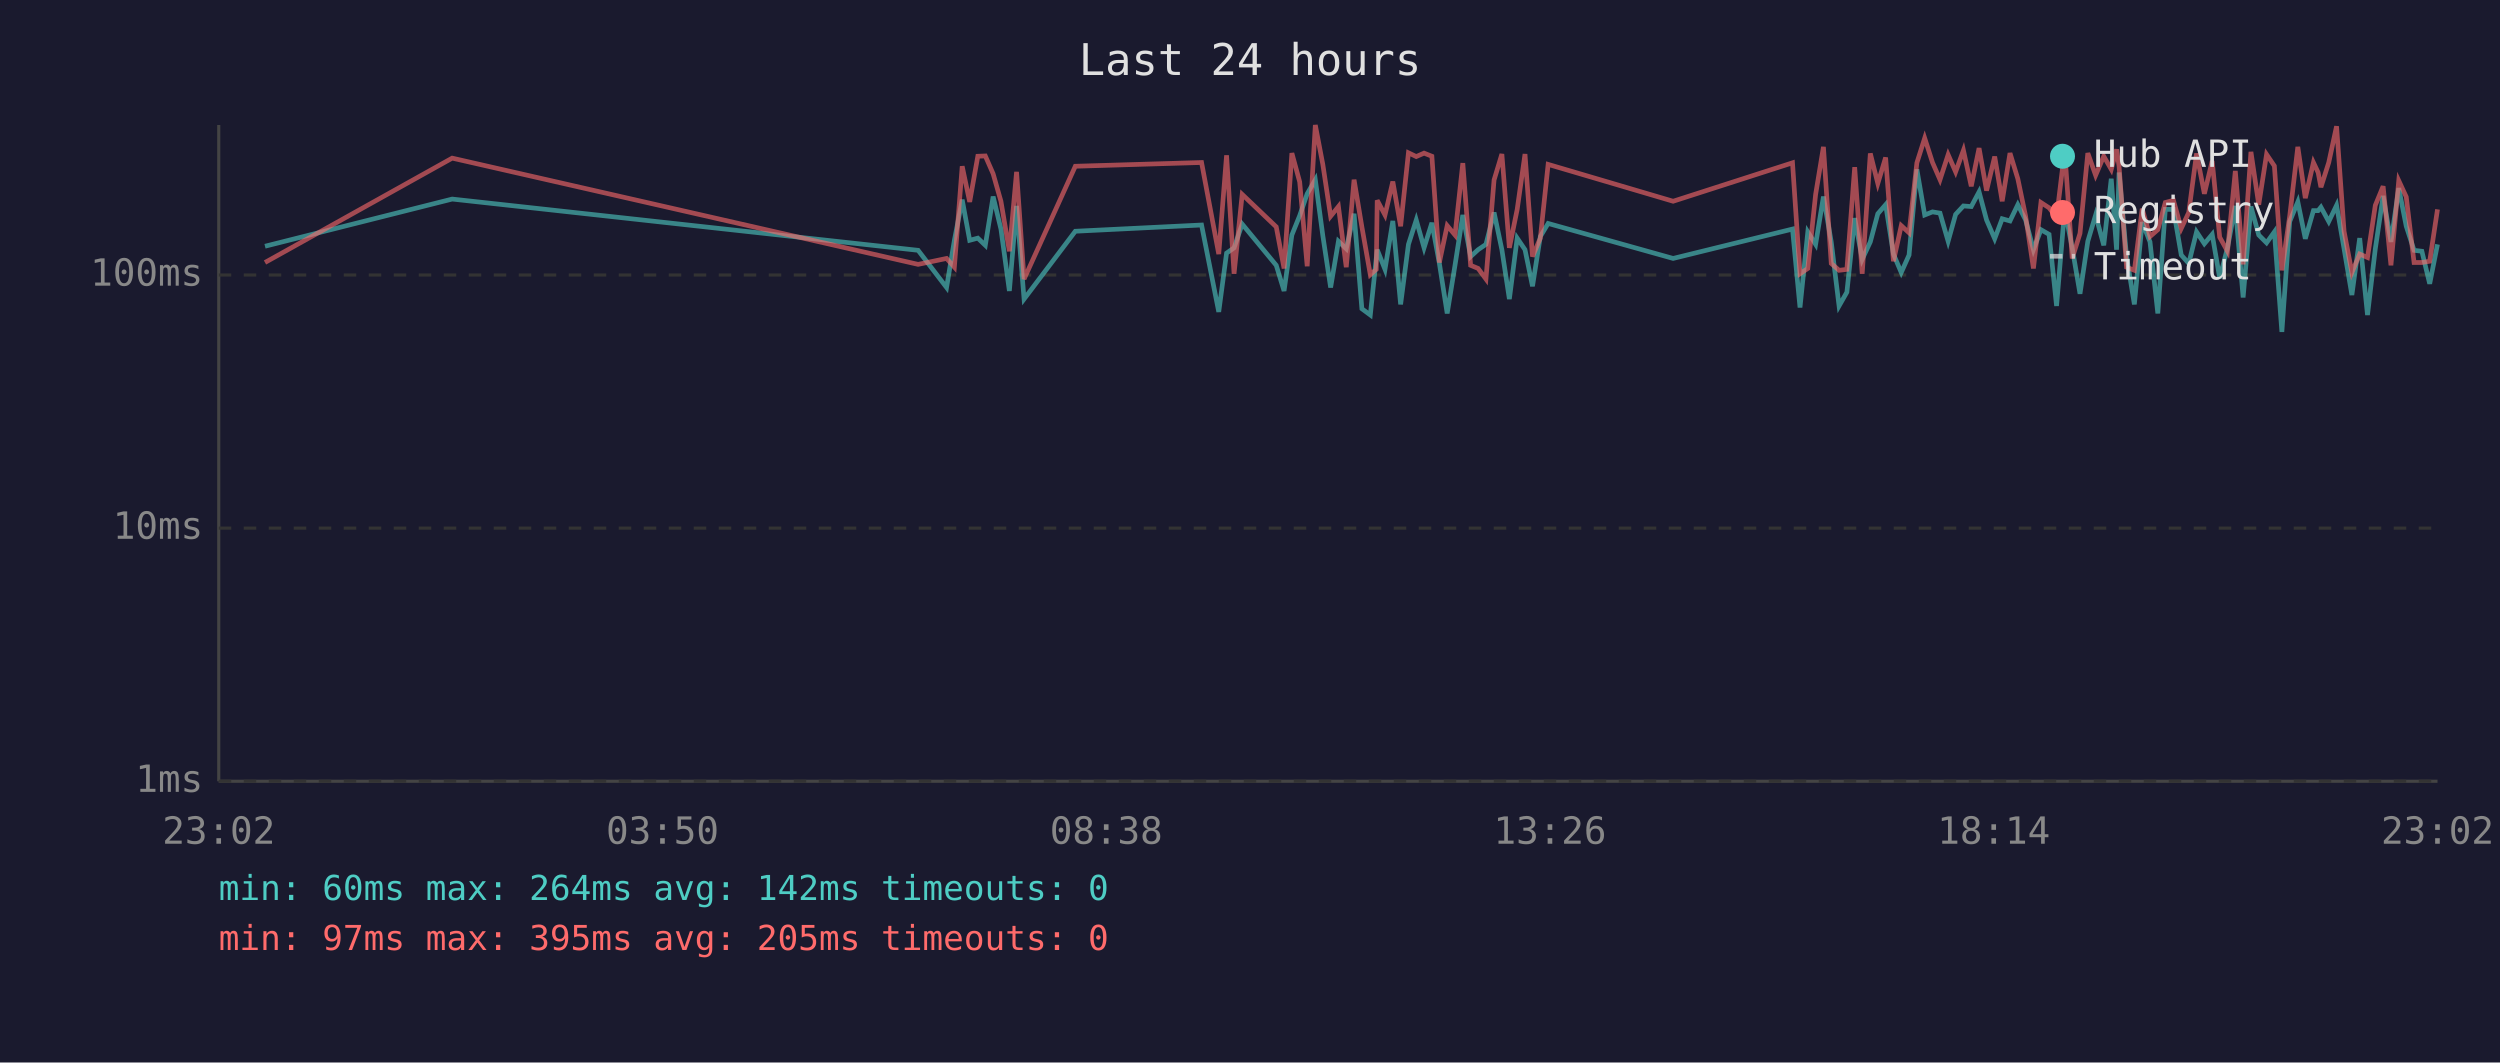
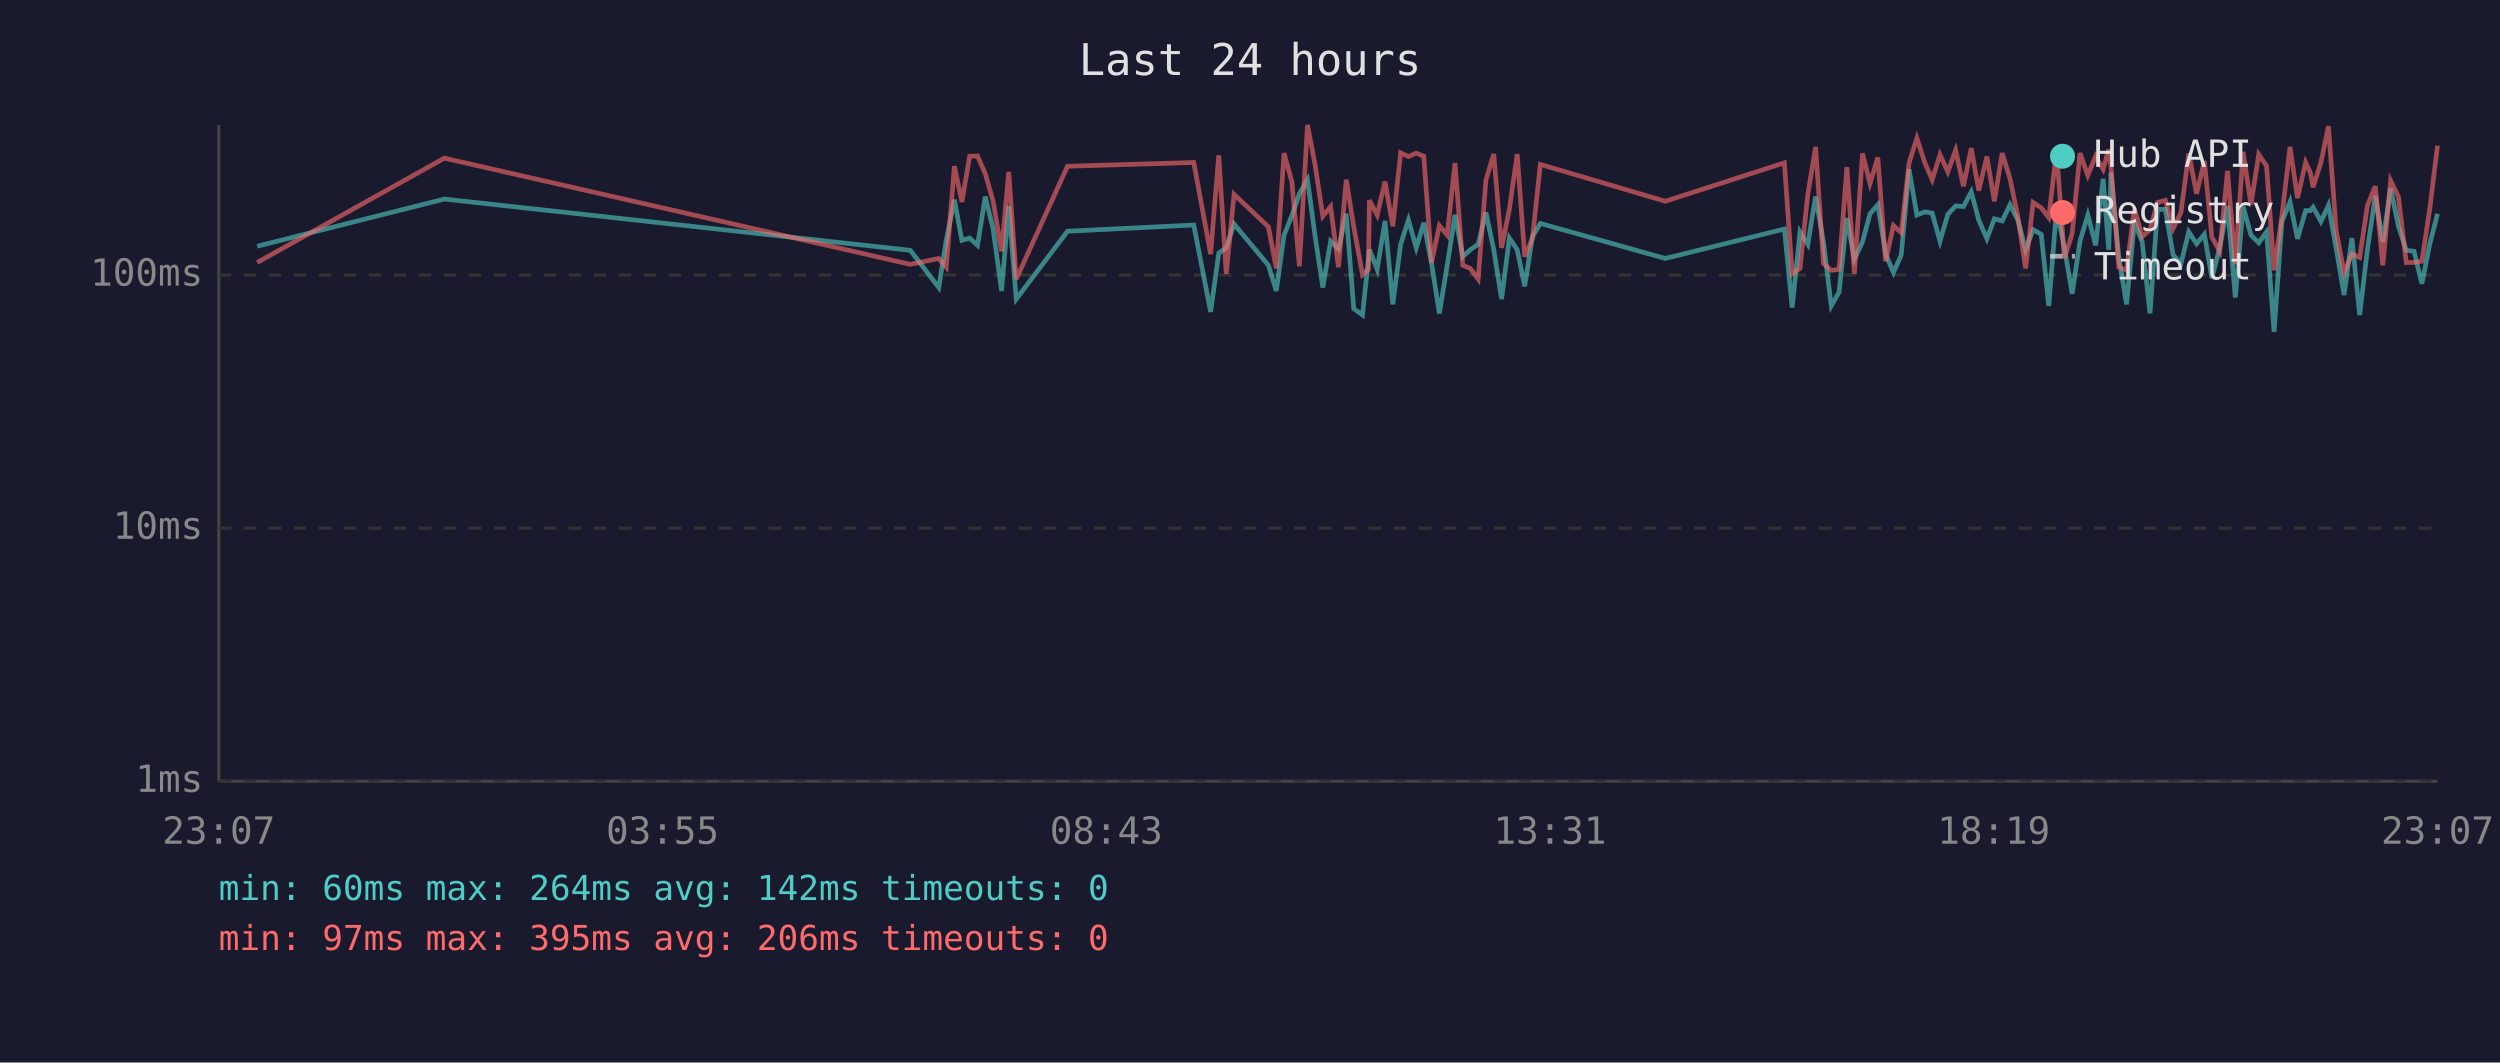
<svg xmlns="http://www.w3.org/2000/svg" viewBox="0 0 800 340" font-family="monospace" font-size="12">
  <rect width="800" height="340" fill="#1a1a2e" />
  <text x="400" y="24" fill="#e0e0e0" font-size="14" text-anchor="middle">Last 24 hours</text>
  <line x1="70" y1="40" x2="70" y2="250" stroke="#444" stroke-width="1" />
  <line x1="70" y1="250" x2="780" y2="250" stroke="#444" stroke-width="1" />
  <line x1="70" y1="250" x2="780" y2="250" stroke="#333" stroke-width="1" stroke-dasharray="4" />
  <text x="65" y="250" fill="#888" text-anchor="end" dominant-baseline="middle">1ms</text>
  <line x1="70" y1="169" x2="780" y2="169" stroke="#333" stroke-width="1" stroke-dasharray="4" />
  <text x="65" y="169" fill="#888" text-anchor="end" dominant-baseline="middle">10ms</text>
  <line x1="70" y1="88" x2="780" y2="88" stroke="#333" stroke-width="1" stroke-dasharray="4" />
  <text x="65" y="88" fill="#888" text-anchor="end" dominant-baseline="middle">100ms</text>
-   <text x="70" y="270" fill="#888" text-anchor="middle">23:02</text>
-   <text x="212" y="270" fill="#888" text-anchor="middle">03:50</text>
-   <text x="354" y="270" fill="#888" text-anchor="middle">08:38</text>
-   <text x="496" y="270" fill="#888" text-anchor="middle">13:26</text>
-   <text x="638" y="270" fill="#888" text-anchor="middle">18:14</text>
-   <text x="780" y="270" fill="#888" text-anchor="middle">23:02</text>
-   <polyline points="84.8,78.8 144.7,63.7 293.8,80.1 302.9,92.0 305.4,76.9 307.9,63.9 310.3,76.9 312.9,76.2 315.3,78.5 317.8,62.9 320.3,73.3 323.0,93.1 325.3,65.9 327.7,95.7 344.1,74.0 384.5,72.0 390.0,99.8 392.5,81.0 394.9,79.3 397.5,71.7 408.4,84.9 410.9,93.1 413.4,75.2 415.9,69.0 418.3,62.0 420.9,57.5 423.3,75.4 425.8,92.0 428.3,77.2 430.8,79.6 433.3,68.4 435.8,98.8 438.5,100.8 440.4,82.7 440.7,79.9 443.2,86.2 445.7,70.7 448.2,97.4 450.7,78.2 453.2,70.4 455.7,79.3 458.2,71.3 460.6,84.3 463.1,100.3 465.6,84.9 468.1,68.8 470.6,82.1 473.0,79.9 475.5,78.2 478.1,68.0 480.6,79.9 483.0,95.7 485.5,76.2 488.0,79.9 490.4,91.6 492.9,75.7 495.4,71.5 535.4,82.7 573.6,73.3 576.0,98.4 578.5,74.2 581.0,78.2 583.5,62.9 586.0,77.4 588.5,97.9 591.0,93.5 593.5,69.8 595.9,83.0 598.5,77.4 600.9,68.4 603.4,65.5 605.9,81.3 608.4,87.2 610.9,81.6 613.4,54.2 615.9,68.8 618.4,67.8 620.8,68.2 623.4,77.2 625.8,68.6 628.3,65.9 630.8,66.1 633.3,61.4 635.7,70.4 638.3,76.4 640.7,70.0 643.2,70.7 645.7,65.5 648.2,70.4 650.7,79.9 653.1,73.5 655.7,75.0 658.1,97.9 660.7,67.0 663.1,79.3 665.6,94.0 668.1,77.2 670.6,68.8 673.2,78.5 675.6,57.2 677.3,79.9 678.1,55.2 680.5,82.1 683.0,97.4 685.5,71.1 688.0,77.4 690.5,100.3 692.9,67.0 695.5,67.0 698.0,81.6 700.4,84.3 702.9,74.2 705.4,78.0 707.9,75.0 710.3,89.0 712.8,79.3 715.3,65.9 717.8,95.2 720.3,66.1 722.8,75.2 725.3,77.7 727.8,74.2 730.2,106.2 732.7,70.9 735.3,64.6 737.7,76.4 740.3,67.4 741.8,67.4 742.7,66.3 745.2,70.9 747.7,65.7 750.1,79.6 752.6,94.4 755.1,76.2 757.6,100.8 760.1,79.6 762.6,62.7 765.1,77.4 767.6,60.2 770.0,72.4 772.5,80.1 775.0,80.4 777.5,90.8 780.0,78.2" fill="none" stroke="#4ecdc4" stroke-width="1.5" opacity="0.6" />
-   <polyline points="84.8,84.0 144.7,50.6 293.8,84.6 302.9,82.7 305.4,85.5 307.9,53.2 310.3,64.6 312.9,50.0 315.3,49.9 317.8,55.6 320.3,64.4 323.0,80.4 325.3,55.0 327.7,89.3 344.1,53.2 384.5,52.0 390.0,81.3 392.5,49.7 394.9,87.6 397.5,62.2 408.4,72.6 410.9,85.9 413.4,49.0 415.9,58.2 418.3,85.2 420.9,40.0 423.3,52.6 425.8,69.2 428.3,66.1 430.8,85.5 433.3,57.5 435.8,72.6 438.5,87.9 440.4,86.2 440.7,64.1 443.2,68.8 445.7,58.1 448.2,72.4 450.7,48.9 453.2,50.1 455.7,49.0 458.2,50.0 460.6,84.0 463.1,72.2 465.6,75.2 468.1,52.2 470.6,84.9 473.0,85.9 475.5,89.3 478.1,57.6 480.6,49.3 483.0,79.3 485.5,67.0 488.0,49.3 490.4,82.1 492.9,76.2 495.4,52.6 535.4,64.4 573.6,52.1 576.0,87.6 578.5,85.9 581.0,62.2 583.5,47.0 586.0,84.3 588.5,86.5 591.0,86.2 593.5,53.5 595.9,87.6 598.5,49.1 600.9,58.7 603.4,50.4 605.9,83.6 608.4,72.2 610.9,74.5 613.4,52.1 615.9,44.2 618.4,52.0 620.8,57.5 623.4,49.5 625.8,55.0 628.3,48.1 630.8,59.6 633.3,47.4 635.7,61.0 638.3,50.1 640.7,64.4 643.2,49.0 645.7,57.2 648.2,69.2 650.7,85.9 653.1,64.8 655.7,66.5 658.1,69.6 660.7,48.1 663.1,82.7 665.6,74.7 668.1,49.0 670.6,56.1 673.2,50.0 675.6,54.2 677.3,47.8 678.1,53.2 680.5,85.5 683.0,86.5 685.5,66.8 688.0,75.7 690.5,73.5 692.9,64.8 695.5,64.1 698.0,73.1 700.4,68.0 702.9,49.1 705.4,62.0 707.9,51.5 710.3,75.9 712.8,80.4 715.3,54.7 717.8,84.6 720.3,48.6 722.8,65.5 725.3,49.4 727.8,53.1 730.2,86.5 732.7,69.2 735.3,47.0 737.7,63.4 740.3,52.0 741.8,55.2 742.7,59.9 745.2,52.0 747.7,40.4 750.1,74.0 752.6,87.2 755.1,81.3 757.6,82.4 760.1,65.7 762.6,59.6 765.1,84.9 767.6,57.8 770.0,63.0 772.5,84.0 775.0,84.0 777.5,83.6 780.0,67.0" fill="none" stroke="#ff6b6b" stroke-width="1.5" opacity="0.6" />
+   <text x="70" y="270" fill="#888" text-anchor="middle">23:07</text>
+   <text x="212" y="270" fill="#888" text-anchor="middle">03:55</text>
+   <text x="354" y="270" fill="#888" text-anchor="middle">08:43</text>
+   <text x="496" y="270" fill="#888" text-anchor="middle">13:31</text>
+   <text x="638" y="270" fill="#888" text-anchor="middle">18:19</text>
+   <text x="780" y="270" fill="#888" text-anchor="middle">23:07</text>
+   <polyline points="82.3,78.8 142.2,63.7 291.3,80.1 300.4,92.0 302.8,76.9 305.4,63.9 307.8,76.9 310.3,76.2 312.8,78.5 315.3,62.9 317.8,73.3 320.5,93.1 322.8,65.9 325.2,95.7 341.6,74.0 382.0,72.0 387.4,99.8 390.0,81.0 392.4,79.3 394.9,71.7 405.9,84.9 408.4,93.1 410.9,75.2 413.4,69.0 415.8,62.0 418.4,57.5 420.8,75.4 423.3,92.0 425.8,77.2 428.3,79.6 430.8,68.4 433.2,98.8 436.0,100.8 437.9,82.7 438.2,79.9 440.7,86.2 443.2,70.7 445.7,97.4 448.2,78.2 450.7,70.4 453.2,79.3 455.6,71.3 458.1,84.3 460.6,100.3 463.1,84.9 465.6,68.8 468.1,82.1 470.5,79.9 473.0,78.2 475.5,68.0 478.0,79.9 480.5,95.7 483.0,76.2 485.5,79.9 487.9,91.6 490.4,75.7 492.9,71.5 532.9,82.7 571.0,73.3 573.5,98.4 576.0,74.2 578.5,78.2 581.0,62.9 583.5,77.4 586.0,97.9 588.5,93.5 591.0,69.8 593.4,83.0 596.0,77.4 598.4,68.4 600.9,65.5 603.4,81.3 605.9,87.2 608.4,81.6 610.9,54.2 613.4,68.8 615.9,67.8 618.3,68.2 620.8,77.2 623.3,68.6 625.8,65.9 628.3,66.1 630.8,61.4 633.2,70.4 635.8,76.4 638.2,70.0 640.7,70.7 643.2,65.5 645.7,70.4 648.2,79.9 650.6,73.5 653.2,75.0 655.6,97.9 658.1,67.0 660.6,79.3 663.1,94.0 665.6,77.2 668.1,68.8 670.6,78.5 673.0,57.2 674.8,79.9 675.5,55.2 678.0,82.1 680.5,97.4 683.0,71.1 685.5,77.4 688.0,100.3 690.4,67.0 692.9,67.0 695.4,81.6 697.9,84.3 700.4,74.2 702.9,78.0 705.4,75.0 707.8,89.0 710.3,79.3 712.8,65.9 715.3,95.2 717.8,66.1 720.3,75.2 722.8,77.7 725.3,74.2 727.7,106.2 730.2,70.9 732.8,64.6 735.2,76.4 737.8,67.4 739.3,67.4 740.2,66.3 742.7,70.9 745.1,65.7 747.6,79.6 750.1,94.4 752.6,76.2 755.1,100.8 757.6,79.6 760.1,62.7 762.5,77.4 765.0,60.2 767.5,72.4 770.0,80.1 772.5,80.4 775.0,90.8 777.5,78.2 780.0,68.4" fill="none" stroke="#4ecdc4" stroke-width="1.5" opacity="0.6" />
+   <polyline points="82.3,84.0 142.2,50.6 291.3,84.6 300.4,82.7 302.8,85.5 305.4,53.2 307.8,64.6 310.3,50.0 312.8,49.9 315.3,55.6 317.8,64.4 320.5,80.4 322.8,55.0 325.2,89.3 341.6,53.2 382.0,52.0 387.4,81.3 390.0,49.7 392.4,87.6 394.9,62.2 405.9,72.6 408.4,85.9 410.9,49.0 413.4,58.2 415.8,85.2 418.4,40.0 420.8,52.6 423.3,69.2 425.8,66.1 428.3,85.5 430.8,57.5 433.2,72.6 436.0,87.9 437.9,86.2 438.2,64.1 440.7,68.8 443.2,58.1 445.7,72.4 448.2,48.9 450.7,50.1 453.2,49.0 455.6,50.0 458.1,84.0 460.6,72.2 463.1,75.2 465.6,52.2 468.1,84.9 470.5,85.9 473.0,89.3 475.5,57.6 478.0,49.3 480.5,79.3 483.0,67.0 485.5,49.3 487.9,82.1 490.4,76.2 492.9,52.6 532.9,64.4 571.0,52.1 573.5,87.6 576.0,85.9 578.5,62.2 581.0,47.0 583.5,84.3 586.0,86.5 588.5,86.2 591.0,53.5 593.4,87.6 596.0,49.1 598.4,58.7 600.9,50.4 603.4,83.6 605.9,72.2 608.4,74.5 610.9,52.1 613.4,44.2 615.9,52.0 618.3,57.5 620.8,49.5 623.3,55.0 625.8,48.1 628.3,59.6 630.8,47.4 633.2,61.0 635.8,50.1 638.2,64.4 640.7,49.0 643.2,57.2 645.7,69.2 648.2,85.9 650.6,64.8 653.2,66.5 655.6,69.6 658.1,48.1 660.6,82.7 663.1,74.7 665.6,49.0 668.1,56.1 670.6,50.0 673.0,54.2 674.8,47.8 675.5,53.2 678.0,85.5 680.5,86.5 683.0,66.8 685.5,75.7 688.0,73.5 690.4,64.8 692.9,64.1 695.4,73.1 697.9,68.0 700.4,49.1 702.9,62.0 705.4,51.5 707.8,75.9 710.3,80.4 712.8,54.7 715.3,84.6 717.8,48.6 720.3,65.5 722.8,49.4 725.3,53.1 727.7,86.5 730.2,69.2 732.8,47.0 735.2,63.4 737.8,52.0 739.3,55.2 740.2,59.9 742.7,52.0 745.1,40.4 747.6,74.0 750.1,87.2 752.6,81.3 755.1,82.4 757.6,65.7 760.1,59.6 762.5,84.9 765.0,57.8 767.5,63.0 770.0,84.0 772.5,84.0 775.0,83.6 777.5,67.0 780.0,46.6" fill="none" stroke="#ff6b6b" stroke-width="1.5" opacity="0.6" />
  <circle cx="660" cy="50" r="4" fill="#4ecdc4" />
  <text x="670" y="50" fill="#e0e0e0" dominant-baseline="middle">Hub API</text>
  <circle cx="660" cy="68" r="4" fill="#ff6b6b" />
  <text x="670" y="68" fill="#e0e0e0" dominant-baseline="middle">Registry</text>
  <line x1="656" y1="82" x2="664" y2="82" stroke="#e0e0e0" stroke-width="1.5" stroke-dasharray="4,3" opacity="0.7" />
  <text x="670" y="86" fill="#e0e0e0" dominant-baseline="middle">Timeout</text>
  <text x="70" y="288" fill="#4ecdc4" font-size="11">min: 60ms  max: 264ms  avg: 142ms  timeouts: 0</text>
-   <text x="70" y="304" fill="#ff6b6b" font-size="11">min: 97ms  max: 395ms  avg: 205ms  timeouts: 0</text>
+   <text x="70" y="304" fill="#ff6b6b" font-size="11">min: 97ms  max: 395ms  avg: 206ms  timeouts: 0</text>
</svg>
